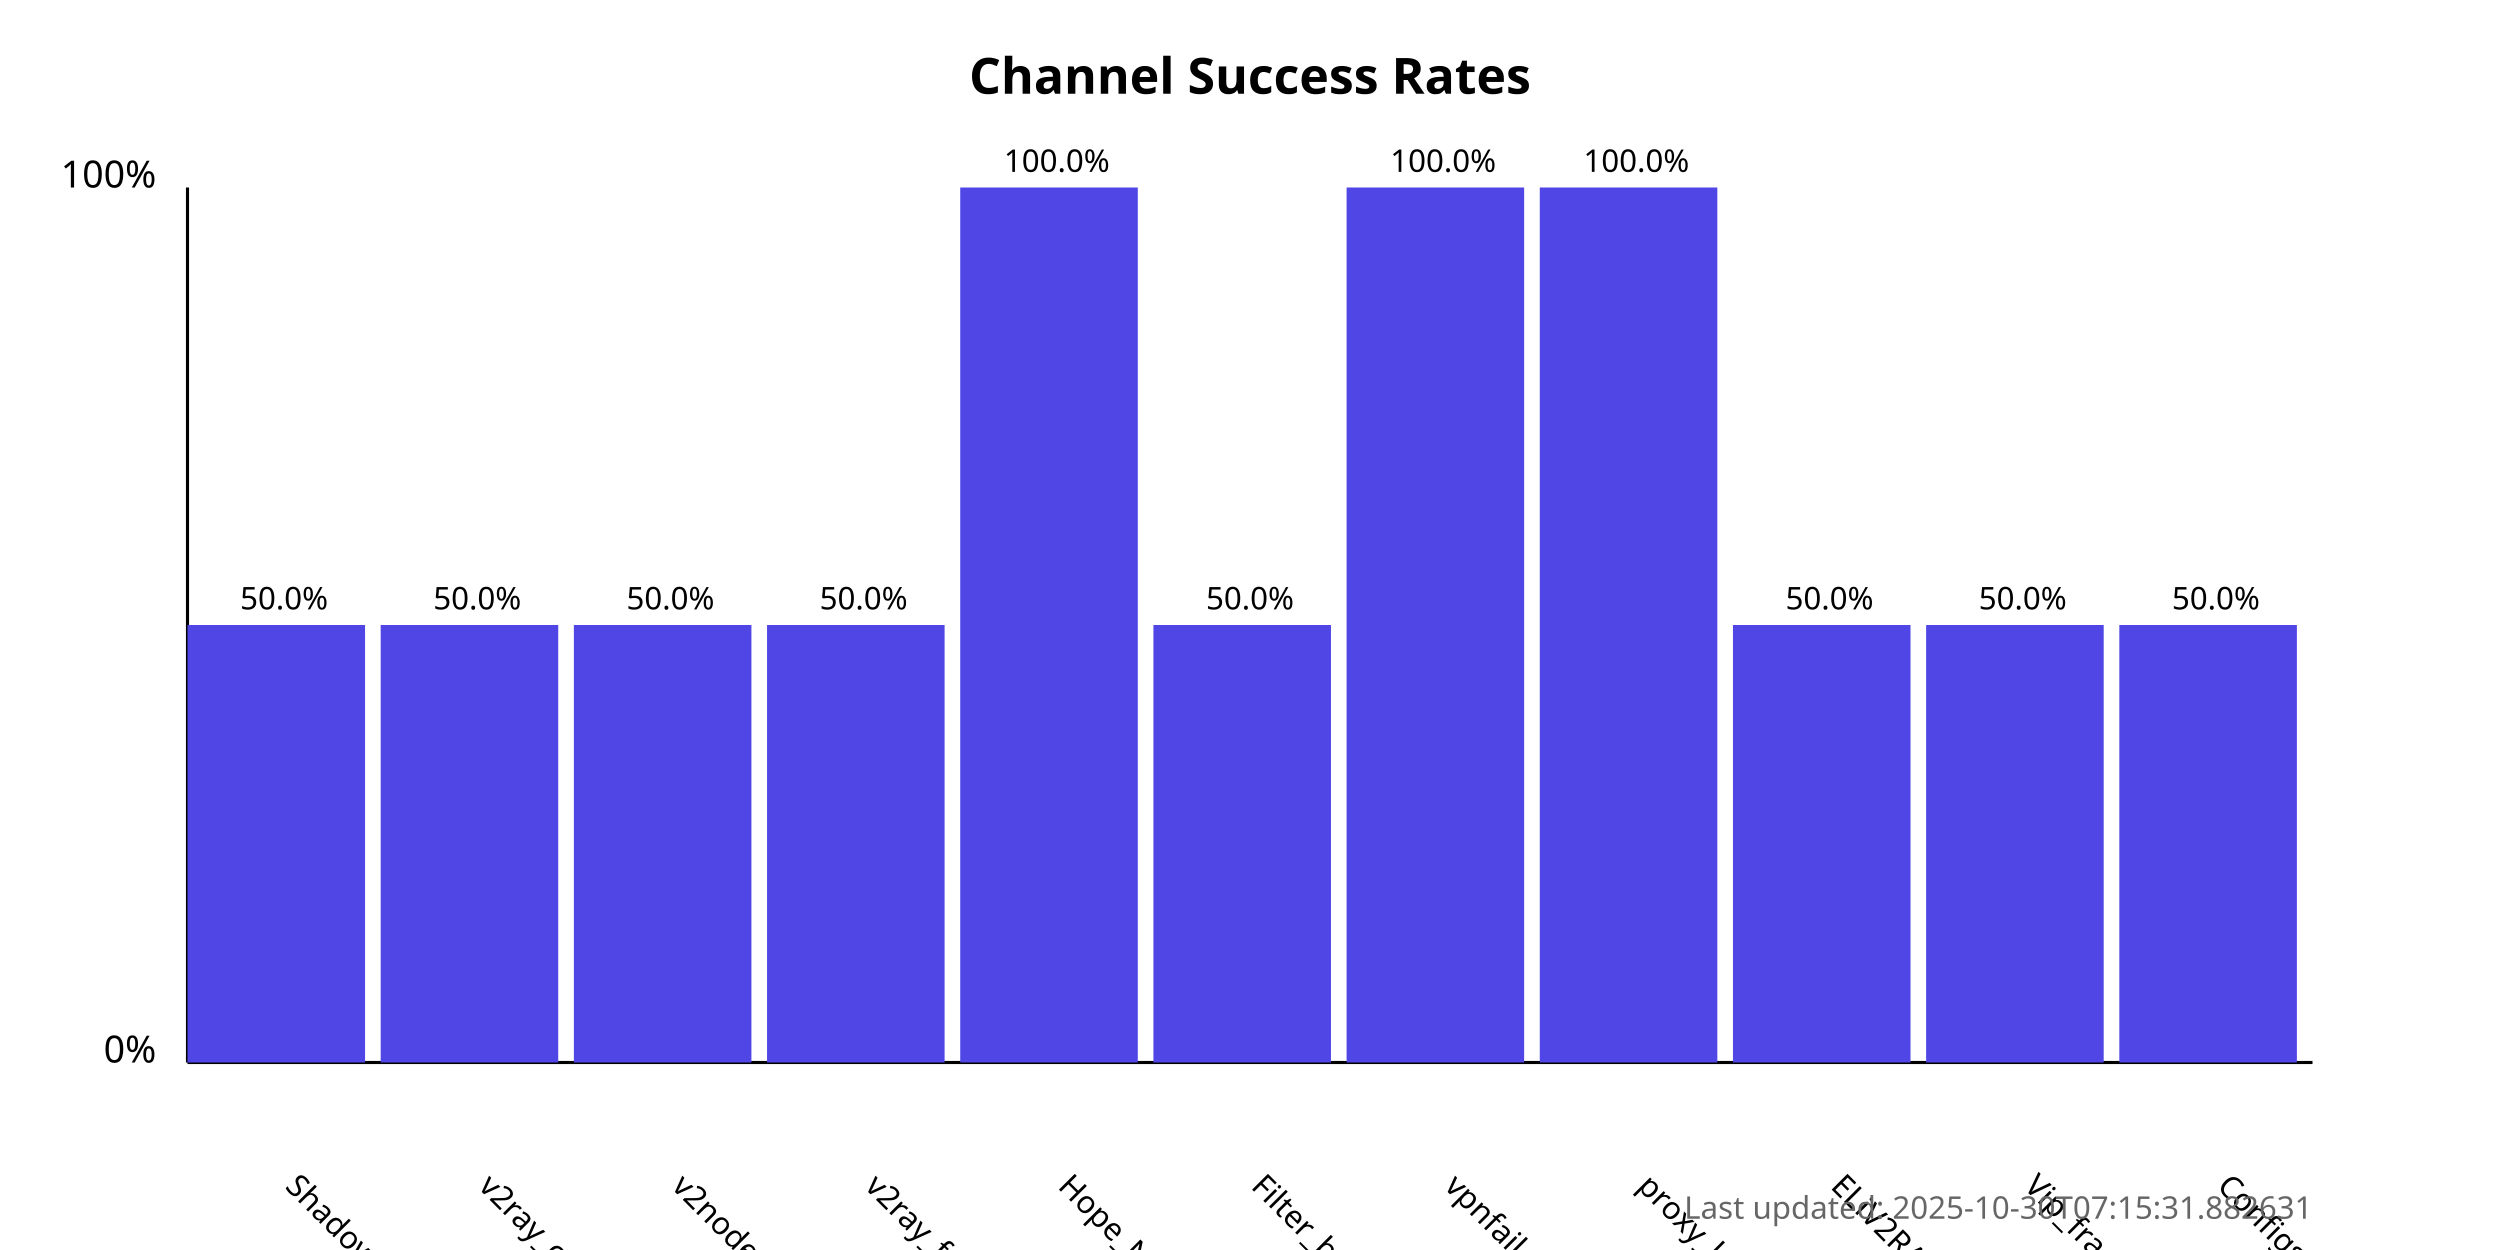
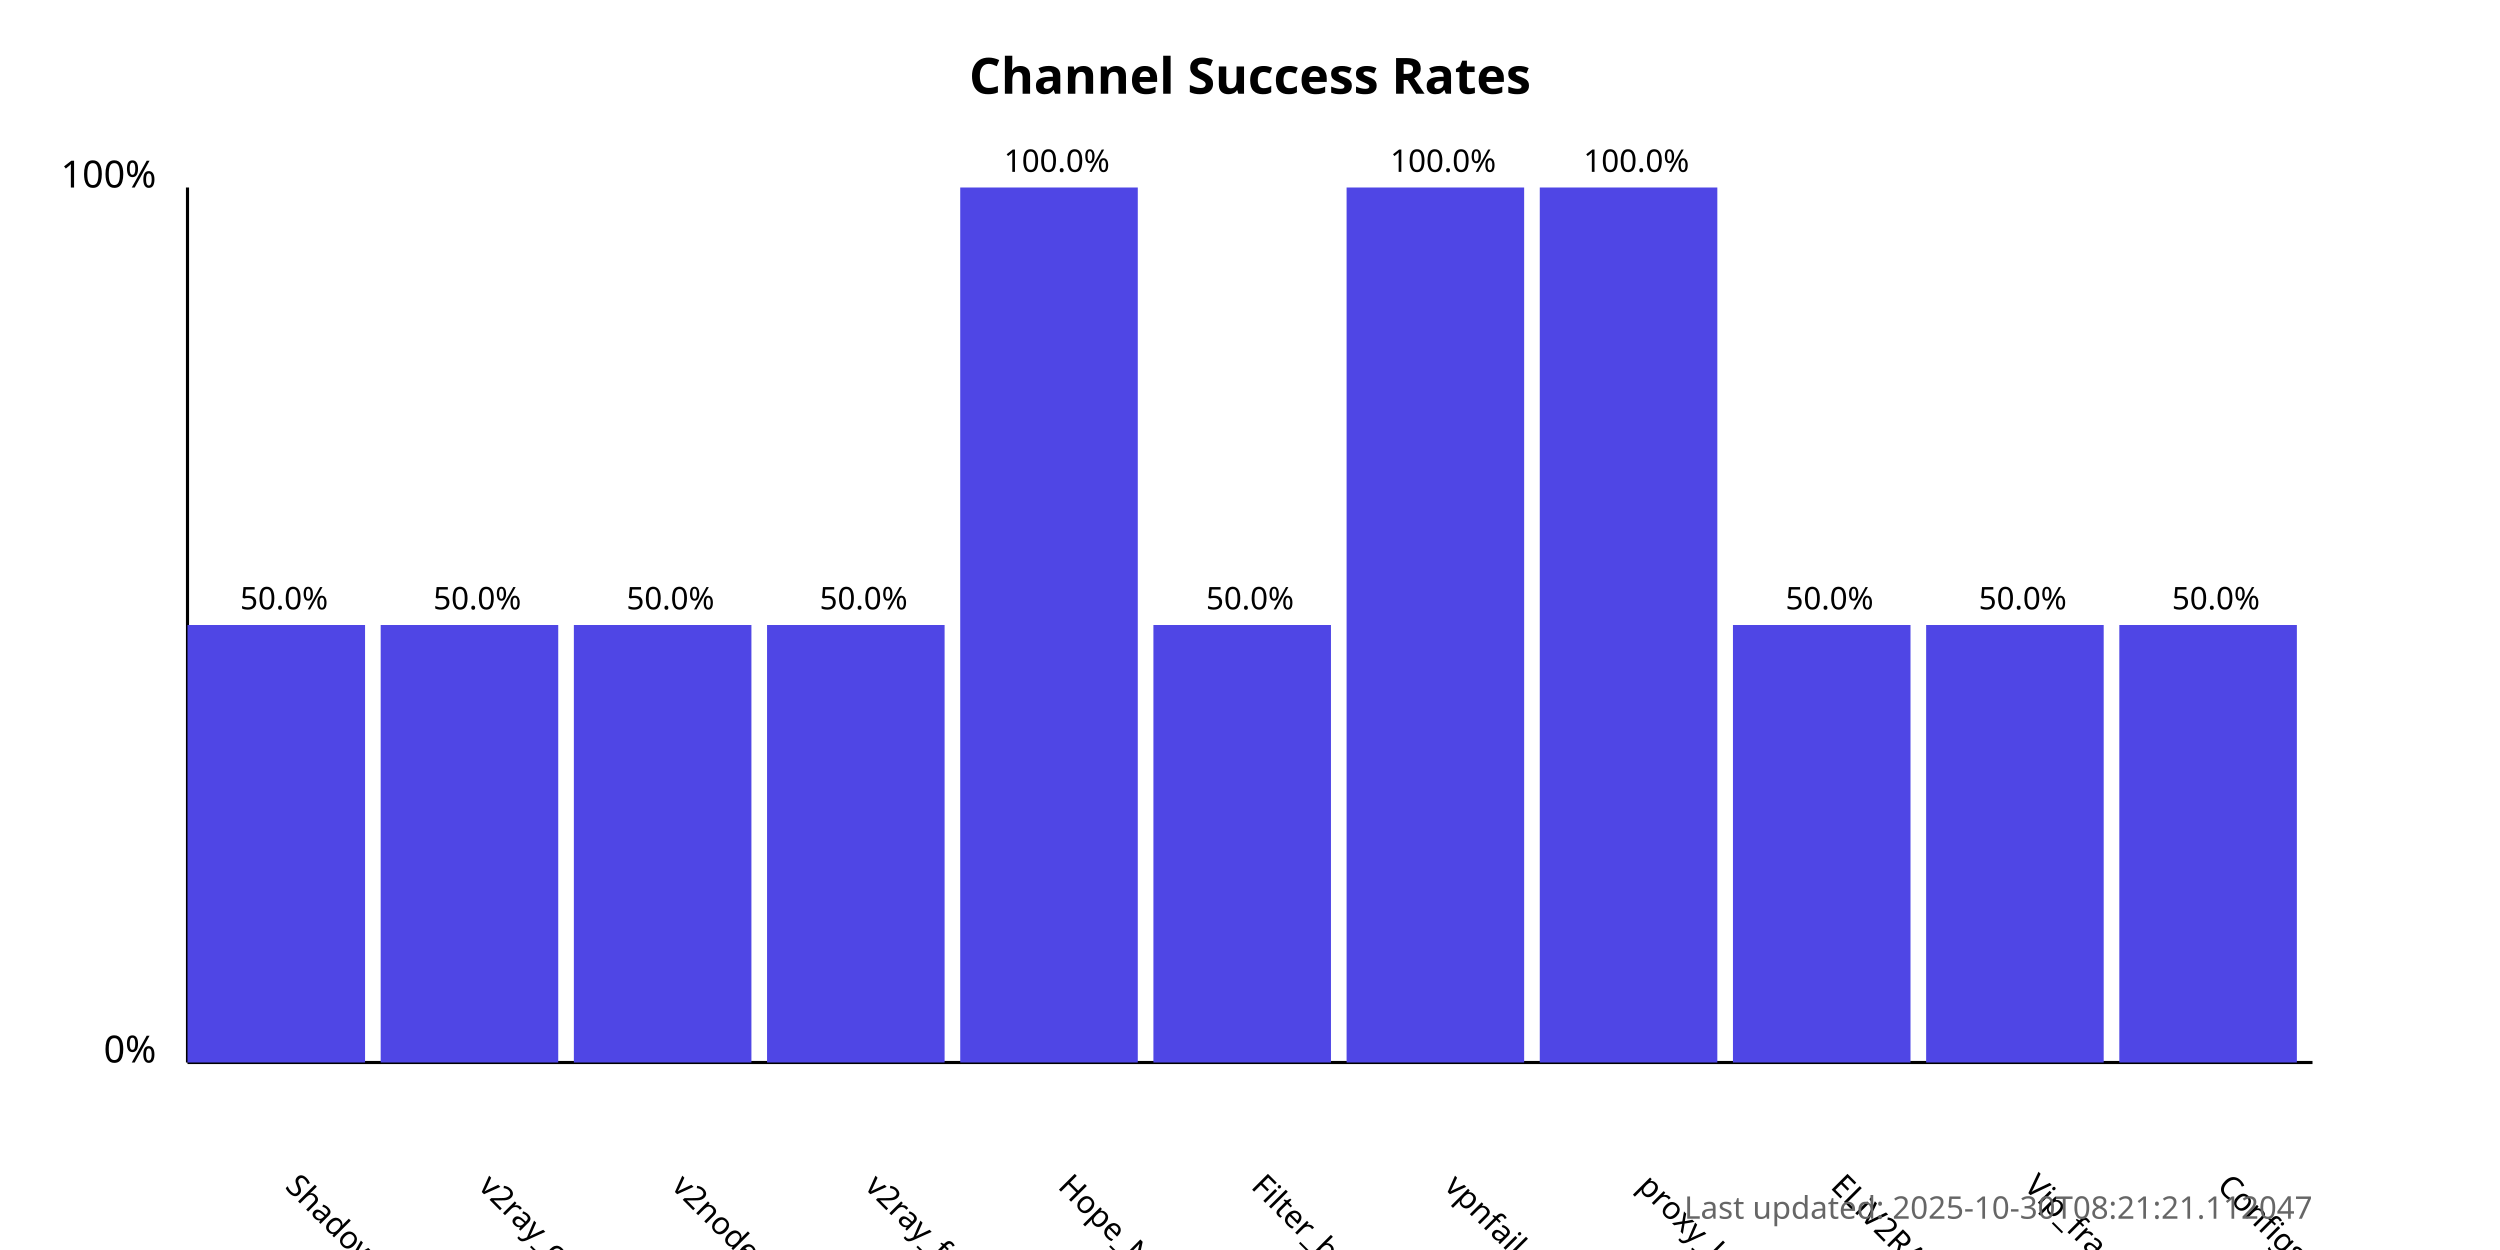
<svg xmlns="http://www.w3.org/2000/svg" width="800" height="400">
  <style>
            .chart-title { font: bold 16px sans-serif; }
            .axis-label { font: 12px sans-serif; }
            .tick-label { font: 10px sans-serif; }
            .bar { fill: #4f46e5; }
            .bar:hover { fill: #6366f1; }
            .timestamp { font: 10px sans-serif; fill: #666; }
        </style>
  <text x="400.0" y="30" text-anchor="middle" class="chart-title">
            Channel Success Rates
        </text>
  <line x1="60" y1="340" x2="60" y2="60" stroke="black" stroke-width="1" />
  <line x1="60" y1="340" x2="740" y2="340" stroke="black" stroke-width="1" />
  <text x="50" y="340" text-anchor="end" class="axis-label">0%</text>
  <text x="50" y="60" text-anchor="end" class="axis-label">100%</text>
  <g>
    <rect x="60" y="200.0" width="56.818" height="140.0" class="bar" />
    <text x="90.909" y="380" transform="rotate(45, 90.90909, 380)" text-anchor="start" class="tick-label">
                ShadowProxy66
            </text>
    <text x="90.909" y="195.0" text-anchor="middle" class="tick-label">
                50.0%
            </text>
  </g>
  <g>
    <rect x="121.818" y="200.0" width="56.818" height="140.0" class="bar" />
    <text x="152.727" y="380" transform="rotate(45, 152.7273, 380)" text-anchor="start" class="tick-label">
                v2ray_configs_pool
            </text>
    <text x="152.727" y="195.0" text-anchor="middle" class="tick-label">
                50.0%
            </text>
  </g>
  <g>
    <rect x="183.636" y="200.0" width="56.818" height="140.0" class="bar" />
    <text x="214.545" y="380" transform="rotate(45, 214.5455, 380)" text-anchor="start" class="tick-label">
                v2nodes
            </text>
    <text x="214.545" y="195.0" text-anchor="middle" class="tick-label">
                50.0%
            </text>
  </g>
  <g>
    <rect x="245.455" y="200.0" width="56.818" height="140.0" class="bar" />
    <text x="276.364" y="380" transform="rotate(45, 276.3636, 380)" text-anchor="start" class="tick-label">
                v2ray_free_conf
            </text>
    <text x="276.364" y="195.0" text-anchor="middle" class="tick-label">
                50.0%
            </text>
  </g>
  <g>
    <rect x="307.273" y="60.0" width="56.818" height="280.0" class="bar" />
    <text x="338.182" y="380" transform="rotate(45, 338.1818, 380)" text-anchor="start" class="tick-label">
                Hope_Net
            </text>
    <text x="338.182" y="55.0" text-anchor="middle" class="tick-label">
                100.0%
            </text>
  </g>
  <g>
    <rect x="369.091" y="200.0" width="56.818" height="140.0" class="bar" />
    <text x="400.0" y="380" transform="rotate(45, 400.0, 380)" text-anchor="start" class="tick-label">
                Filter_breaker
            </text>
    <text x="400.0" y="195.0" text-anchor="middle" class="tick-label">
                50.0%
            </text>
  </g>
  <g>
    <rect x="430.909" y="60.0" width="56.818" height="280.0" class="bar" />
    <text x="461.818" y="380" transform="rotate(45, 461.8182, 380)" text-anchor="start" class="tick-label">
                vpnfail_vless
            </text>
    <text x="461.818" y="55.0" text-anchor="middle" class="tick-label">
                100.0%
            </text>
  </g>
  <g>
    <rect x="492.727" y="60.0" width="56.818" height="280.0" class="bar" />
    <text x="523.636" y="380" transform="rotate(45, 523.6364, 380)" text-anchor="start" class="tick-label">
                proxy_kafee
            </text>
    <text x="523.636" y="55.0" text-anchor="middle" class="tick-label">
                100.0%
            </text>
  </g>
  <g>
    <rect x="554.545" y="200.0" width="56.818" height="140.0" class="bar" />
    <text x="585.455" y="380" transform="rotate(45, 585.4545, 380)" text-anchor="start" class="tick-label">
                ELiV2RAY
            </text>
    <text x="585.455" y="195.0" text-anchor="middle" class="tick-label">
                50.0%
            </text>
  </g>
  <g>
    <rect x="616.364" y="200.0" width="56.818" height="140.0" class="bar" />
    <text x="647.273" y="380" transform="rotate(45, 647.2727, 380)" text-anchor="start" class="tick-label">
                Vip_fragment_v2ray
            </text>
    <text x="647.273" y="195.0" text-anchor="middle" class="tick-label">
                50.0%
            </text>
  </g>
  <g>
    <rect x="678.182" y="200.0" width="56.818" height="140.0" class="bar" />
    <text x="709.091" y="380" transform="rotate(45, 709.0909, 380)" text-anchor="start" class="tick-label">
                ConfigsHubPlus
            </text>
    <text x="709.091" y="195.0" text-anchor="middle" class="tick-label">
                50.0%
            </text>
  </g>
  <text x="740" y="390" text-anchor="end" class="timestamp">
-             Last updated: 2025-10-30T07:15:31.882631
+             Last updated: 2025-10-30T08:21:21.112047
        </text>
</svg>
